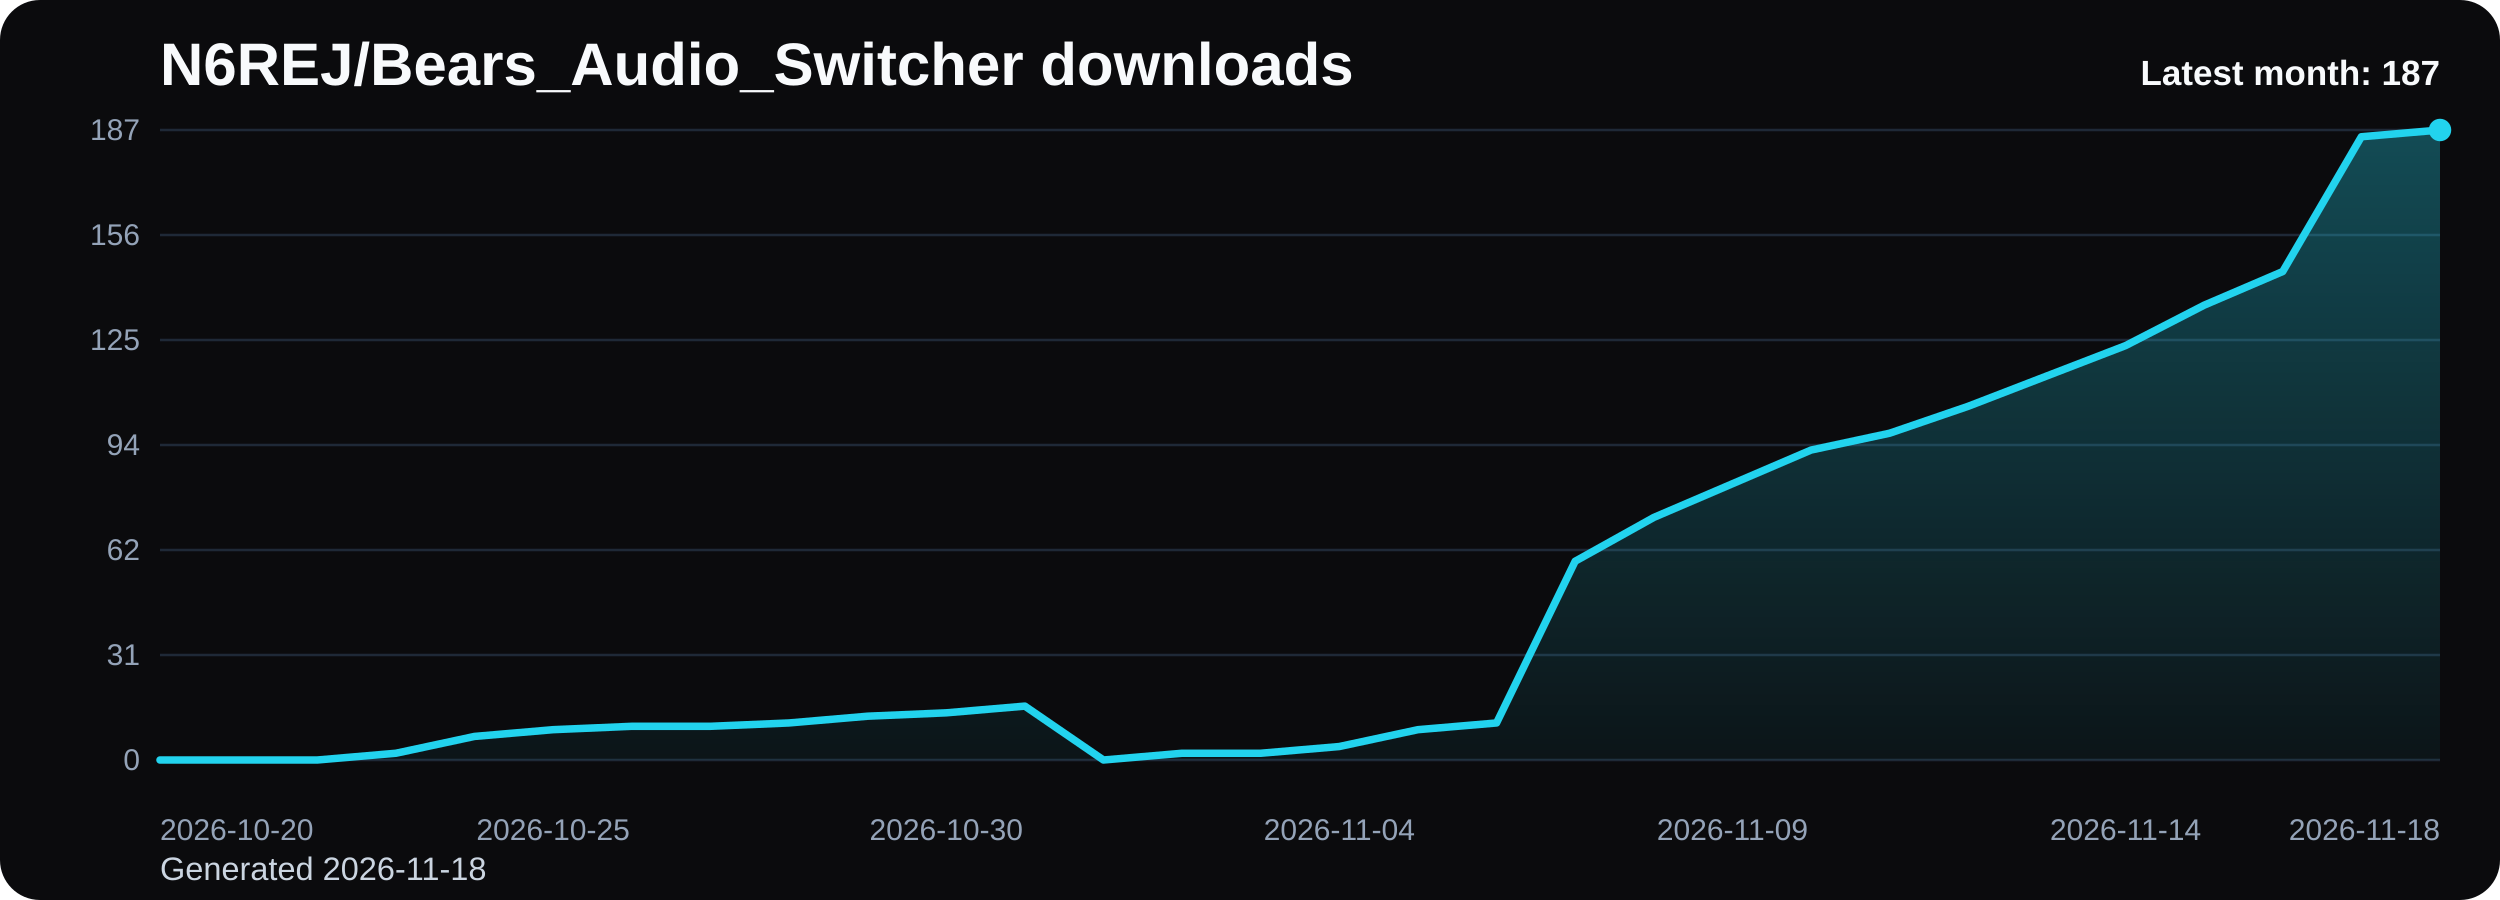
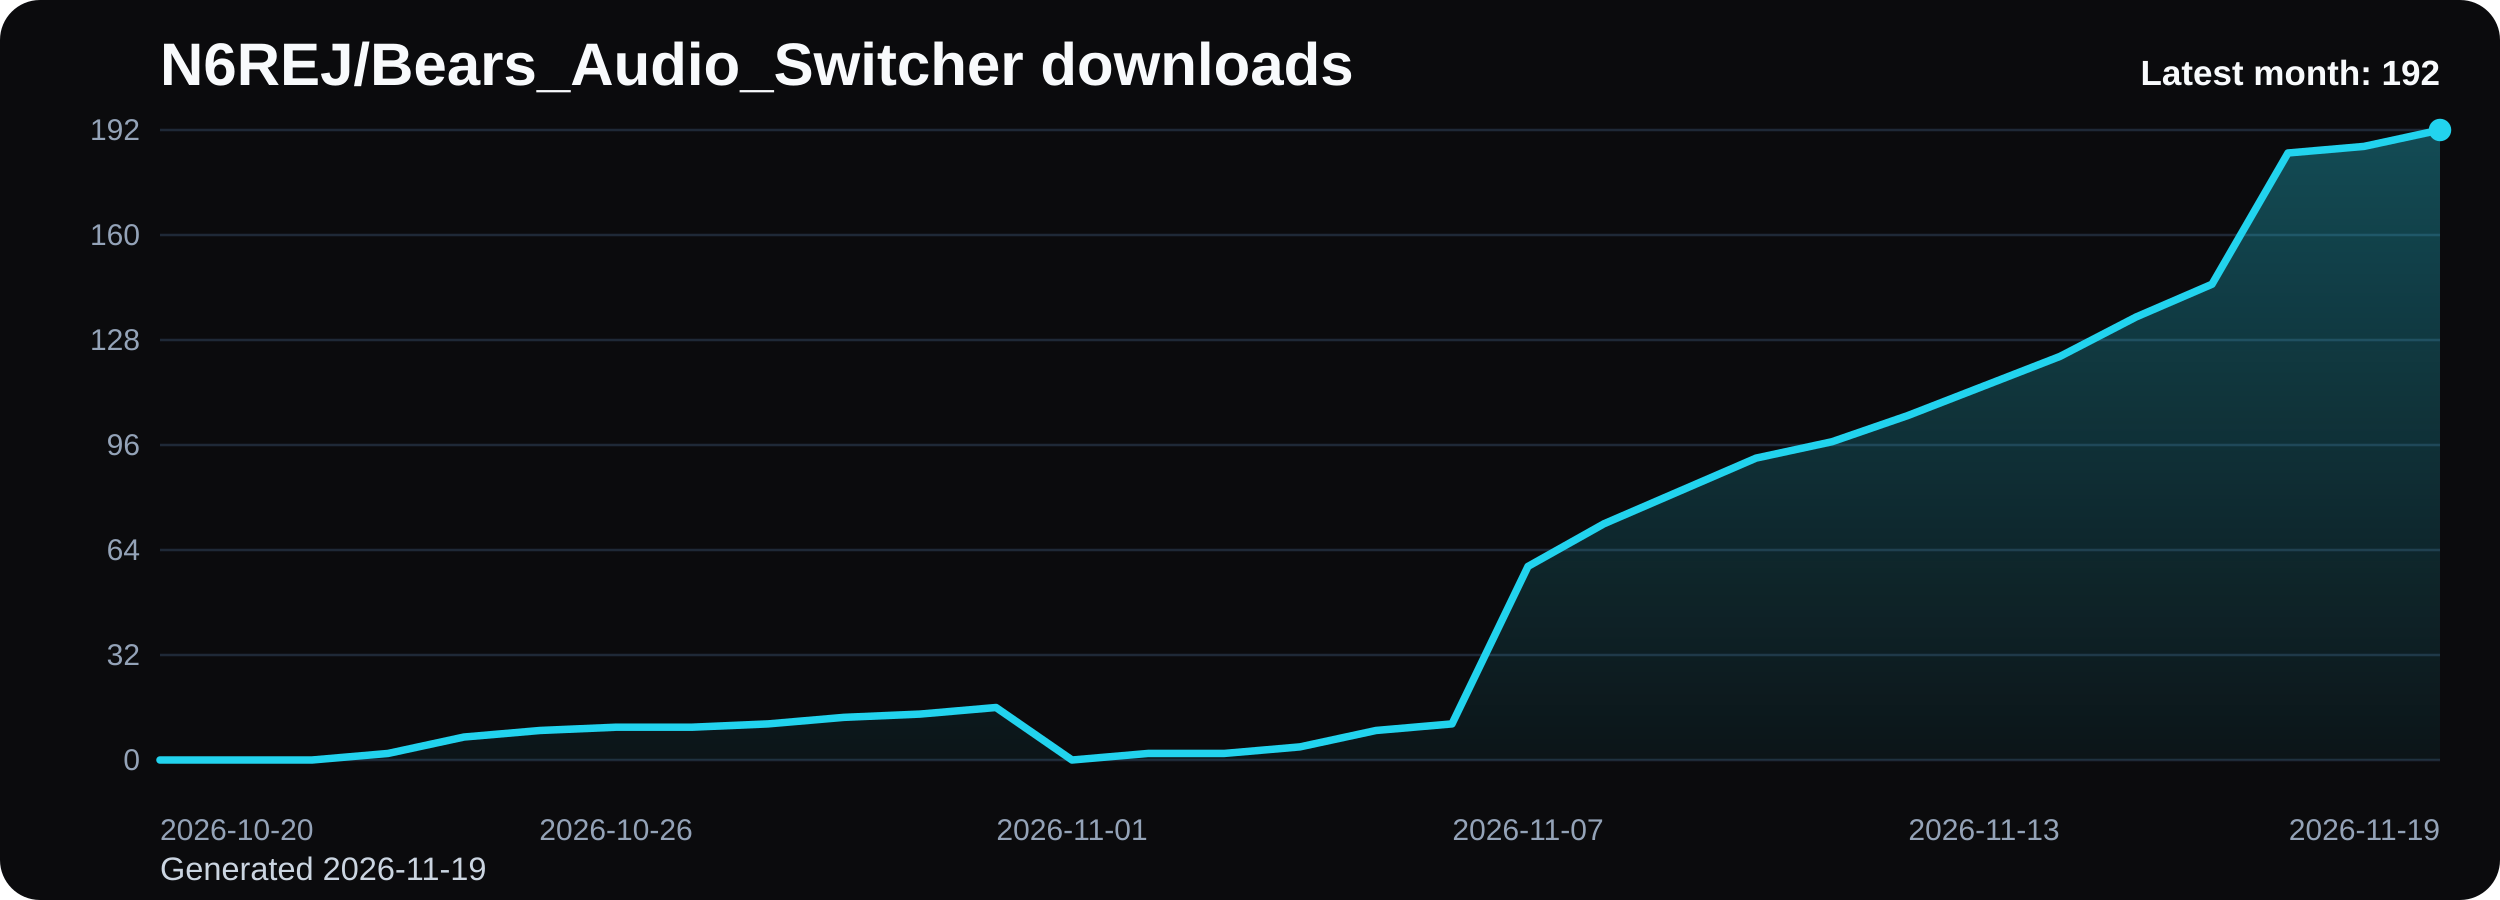
<svg xmlns="http://www.w3.org/2000/svg" viewBox="0 0 1000 360" role="img" aria-label="N6REJ/Bears_Audio_Switcher downloads chart">
  <defs>
    <linearGradient id="fill-monthly-black" x1="0" y1="0" x2="0" y2="1">
      <stop offset="0%" stop-color="#22d3ee" stop-opacity="0.32" />
      <stop offset="100%" stop-color="#22d3ee" stop-opacity="0.05" />
    </linearGradient>
    <style>
      .bg { fill: #0b0b0d; }
      .title { font: 700 24px Arial, sans-serif; fill: #f8fafc; }
      .sub { font: 400 13px Arial, sans-serif; fill: #cbd5e1; }
      .grid { stroke: #1f2937; stroke-width: 1; }
      .axis { font: 400 12px Arial, sans-serif; fill: #94a3b8; }
      .line { fill: none; stroke: #22d3ee; stroke-width: 3; stroke-linecap: round; stroke-linejoin: round; }
      .dot { fill: #22d3ee; }
      .value { font: 600 11px Arial, sans-serif; fill: #cbd5e1; }
      .latest { font: 700 14px Arial, sans-serif; fill: #f8fafc; }
    </style>
  </defs>
  <rect class="bg" x="0" y="0" width="1000" height="360" rx="16" />
  <text class="title" x="64" y="34">N6REJ/Bears_Audio_Switcher downloads</text>
-   <text class="sub" x="64" y="352">Generated 2026-11-18</text>
+   <text class="sub" x="64" y="352">Generated 2026-11-19</text>
  <line x1="64" y1="52.00" x2="976" y2="52.00" class="grid" />
-   <text x="56" y="56.00" text-anchor="end" class="axis">187</text>
+   <text x="56" y="56.00" text-anchor="end" class="axis">192</text>
  <line x1="64" y1="94.00" x2="976" y2="94.00" class="grid" />
-   <text x="56" y="98.00" text-anchor="end" class="axis">156</text>
+   <text x="56" y="98.00" text-anchor="end" class="axis">160</text>
  <line x1="64" y1="136.00" x2="976" y2="136.00" class="grid" />
-   <text x="56" y="140.00" text-anchor="end" class="axis">125</text>
+   <text x="56" y="140.00" text-anchor="end" class="axis">128</text>
  <line x1="64" y1="178.00" x2="976" y2="178.00" class="grid" />
-   <text x="56" y="182.00" text-anchor="end" class="axis">94</text>
+   <text x="56" y="182.00" text-anchor="end" class="axis">96</text>
  <line x1="64" y1="220.00" x2="976" y2="220.00" class="grid" />
-   <text x="56" y="224.00" text-anchor="end" class="axis">62</text>
+   <text x="56" y="224.00" text-anchor="end" class="axis">64</text>
  <line x1="64" y1="262.00" x2="976" y2="262.00" class="grid" />
-   <text x="56" y="266.00" text-anchor="end" class="axis">31</text>
+   <text x="56" y="266.00" text-anchor="end" class="axis">32</text>
  <line x1="64" y1="304.00" x2="976" y2="304.00" class="grid" />
  <text x="56" y="308.00" text-anchor="end" class="axis">0</text>
-   <path d="M 64.00 304 L 64.00 304.00 L 95.45 304.00 L 126.90 304.00 L 158.34 301.30 L 189.79 294.57 L 221.24 291.87 L 252.69 290.52 L 284.14 290.52 L 315.59 289.18 L 347.03 286.48 L 378.48 285.13 L 409.93 282.44 L 441.38 304.00 L 472.83 301.30 L 504.28 301.30 L 535.72 298.61 L 567.17 291.87 L 598.62 289.18 L 630.07 224.49 L 661.52 206.97 L 692.97 193.50 L 724.41 180.02 L 755.86 173.28 L 787.31 162.50 L 818.76 150.37 L 850.21 138.25 L 881.66 122.07 L 913.10 108.60 L 944.55 54.70 L 976.00 52.00 L 976.00 304 Z" fill="url(#fill-monthly-black)" />
-   <polyline class="line" points="64.00,304.00 95.45,304.00 126.90,304.00 158.34,301.30 189.79,294.57 221.24,291.87 252.69,290.52 284.14,290.52 315.59,289.18 347.03,286.48 378.48,285.13 409.93,282.44 441.38,304.00 472.83,301.30 504.28,301.30 535.72,298.61 567.17,291.87 598.62,289.18 630.07,224.49 661.52,206.97 692.97,193.50 724.41,180.02 755.86,173.28 787.31,162.50 818.76,150.37 850.21,138.25 881.66,122.07 913.10,108.60 944.55,54.70 976.00,52.00" />
+   <path d="M 64.00 304 L 64.00 304.00 L 94.40 304.00 L 124.80 304.00 L 155.20 301.38 L 185.60 294.81 L 216.00 292.19 L 246.40 290.88 L 276.80 290.88 L 307.20 289.56 L 337.60 286.94 L 368.00 285.63 L 398.40 283.00 L 428.80 304.00 L 459.20 301.38 L 489.60 301.38 L 520.00 298.75 L 550.40 292.19 L 580.80 289.56 L 611.20 226.56 L 641.60 209.50 L 672.00 196.38 L 702.40 183.25 L 732.80 176.69 L 763.20 166.19 L 793.60 154.38 L 824.00 142.56 L 854.40 126.81 L 884.80 113.69 L 915.20 61.19 L 945.60 58.56 L 976.00 52.00 L 976.00 304 Z" fill="url(#fill-monthly-black)" />
+   <polyline class="line" points="64.00,304.00 94.40,304.00 124.80,304.00 155.20,301.38 185.60,294.81 216.00,292.19 246.40,290.88 276.80,290.88 307.20,289.56 337.60,286.94 368.00,285.63 398.40,283.00 428.80,304.00 459.20,301.38 489.60,301.38 520.00,298.75 550.40,292.19 580.80,289.56 611.20,226.56 641.60,209.50 672.00,196.38 702.40,183.25 732.80,176.69 763.20,166.19 793.60,154.38 824.00,142.56 854.40,126.81 884.80,113.69 915.20,61.19 945.60,58.56 976.00,52.00" />
  <circle class="dot" cx="976.00" cy="52.00" r="4.5" />
  <text class="axis" x="64.00" y="336" text-anchor="start">2026-10-20</text>
-   <text class="axis" x="221.24" y="336" text-anchor="middle">2026-10-25</text>
-   <text class="axis" x="378.48" y="336" text-anchor="middle">2026-10-30</text>
-   <text class="axis" x="535.72" y="336" text-anchor="middle">2026-11-04</text>
-   <text class="axis" x="692.97" y="336" text-anchor="middle">2026-11-09</text>
-   <text class="axis" x="850.21" y="336" text-anchor="middle">2026-11-14</text>
-   <text class="axis" x="976.00" y="336" text-anchor="end">2026-11-18</text>
-   <text class="latest" x="976" y="34" text-anchor="end">Latest month: 187</text>
+   <text class="axis" x="246.40" y="336" text-anchor="middle">2026-10-26</text>
+   <text class="axis" x="428.80" y="336" text-anchor="middle">2026-11-01</text>
+   <text class="axis" x="611.20" y="336" text-anchor="middle">2026-11-07</text>
+   <text class="axis" x="793.60" y="336" text-anchor="middle">2026-11-13</text>
+   <text class="axis" x="976.00" y="336" text-anchor="end">2026-11-19</text>
+   <text class="latest" x="976" y="34" text-anchor="end">Latest month: 192</text>
</svg>
